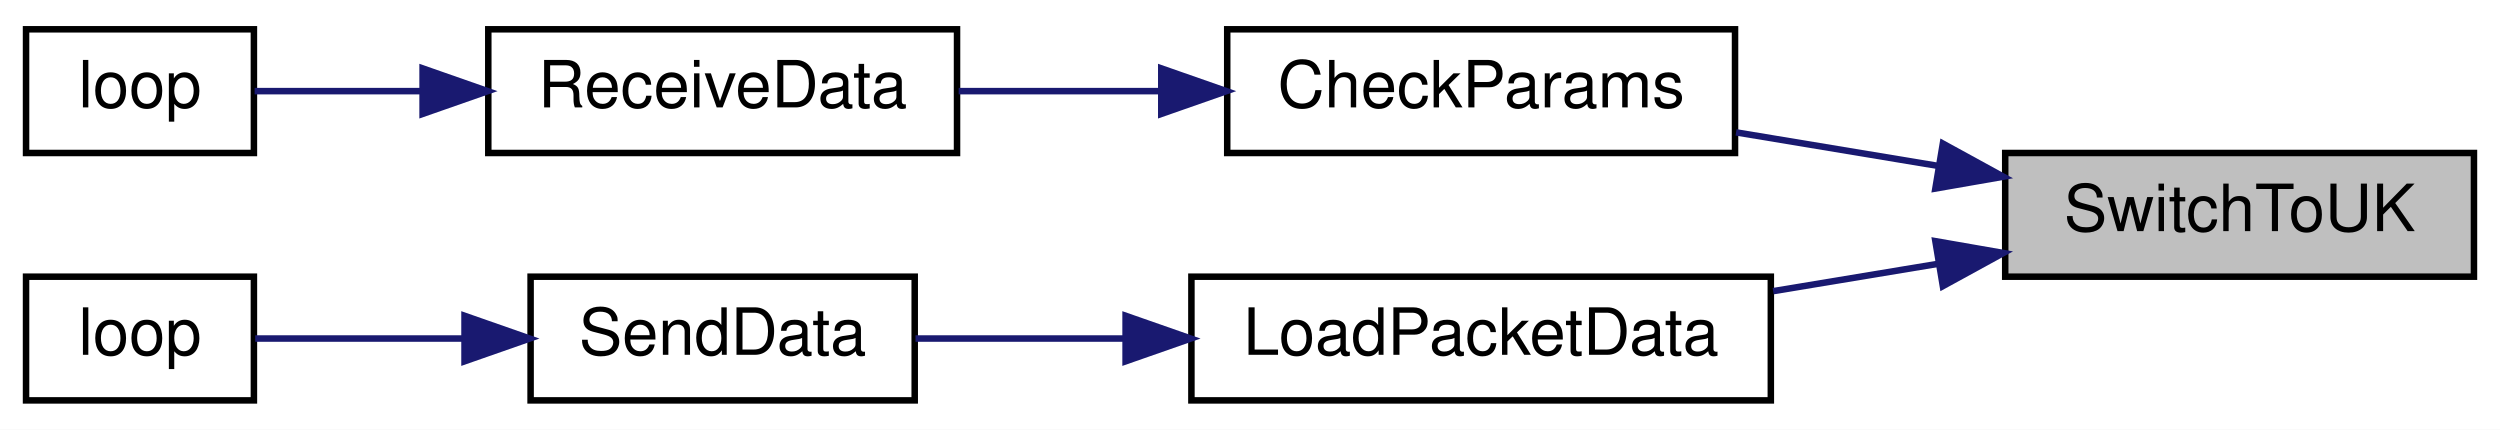
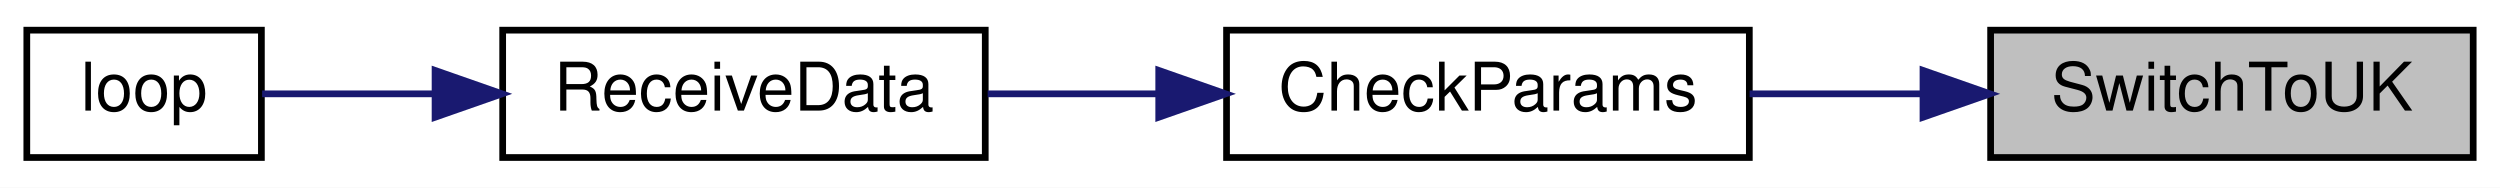
- <svg xmlns="http://www.w3.org/2000/svg" xmlns:xlink="http://www.w3.org/1999/xlink" width="384pt" height="66pt" viewBox="0.00 0.00 384.00 66.00">
-   <g id="graph0" class="graph" transform="scale(1 1) rotate(0) translate(4 62)">
-     <polygon fill="white" stroke="transparent" points="-4,4 -4,-62 380,-62 380,4 -4,4" />
+ <svg xmlns="http://www.w3.org/2000/svg" xmlns:xlink="http://www.w3.org/1999/xlink" width="373pt" height="28pt" viewBox="0.00 0.00 373.00 28.00">
+   <g id="graph0" class="graph" transform="scale(1 1) rotate(0) translate(4 24)">
+     <polygon fill="white" stroke="transparent" points="-4,4 -4,-24 369,-24 369,4 -4,4" />
    <g id="node1" class="node">
      <g id="a_node1">
        <a xlink:title=" ">
-           <polygon fill="#bfbfbf" stroke="black" points="304,-19.5 304,-38.5 376,-38.5 376,-19.5 304,-19.5" />
-           <text text-anchor="middle" x="340" y="-26.5" font-family="Helvetica,sans-Serif" font-size="10.00">SwitchToUK</text>
+           <polygon fill="#bfbfbf" stroke="black" points="293,-0.5 293,-19.5 365,-19.5 365,-0.5 293,-0.5" />
+           <text text-anchor="middle" x="329" y="-7.5" font-family="Helvetica,sans-Serif" font-size="10.00">SwitchToUK</text>
        </a>
      </g>
    </g>
    <g id="node2" class="node">
      <g id="a_node2">
        <a xlink:href="_receiver_code_2src_2main_8cpp.html#abd09fca8fe7cb7240846989f1ccd6a94" target="_top" xlink:title=" ">
-           <polygon fill="white" stroke="black" points="184.5,-38.5 184.5,-57.5 262.5,-57.5 262.5,-38.5 184.5,-38.5" />
-           <text text-anchor="middle" x="223.5" y="-45.5" font-family="Helvetica,sans-Serif" font-size="10.00">CheckParams</text>
+           <polygon fill="white" stroke="black" points="179,-0.5 179,-19.5 257,-19.5 257,-0.5 179,-0.5" />
+           <text text-anchor="middle" x="218" y="-7.5" font-family="Helvetica,sans-Serif" font-size="10.00">CheckParams</text>
        </a>
      </g>
    </g>
    <g id="edge1" class="edge">
-       <path fill="none" stroke="midnightblue" d="M293.67,-36.52C283.4,-38.23 272.59,-40.02 262.66,-41.67" />
-       <polygon fill="midnightblue" stroke="midnightblue" points="294.42,-39.95 303.71,-34.86 293.27,-33.04 294.42,-39.95" />
-     </g>
-     <g id="node5" class="node">
-       <g id="a_node5">
-         <a xlink:href="_transmitter_code_2src_2main_8cpp.html#ac4ffb9b555ce8d38f615610dc89b5499" target="_top" xlink:title=" ">
-           <polygon fill="white" stroke="black" points="179,-0.5 179,-19.5 268,-19.5 268,-0.5 179,-0.5" />
-           <text text-anchor="middle" x="223.5" y="-7.5" font-family="Helvetica,sans-Serif" font-size="10.00">LoadPacketData</text>
-         </a>
-       </g>
-     </g>
-     <g id="edge4" class="edge">
-       <path fill="none" stroke="midnightblue" d="M293.75,-21.49C285.39,-20.1 276.68,-18.66 268.36,-17.28" />
-       <polygon fill="midnightblue" stroke="midnightblue" points="293.27,-24.96 303.71,-23.14 294.42,-18.05 293.27,-24.96" />
+       <path fill="none" stroke="midnightblue" d="M282.71,-10C274.17,-10 265.32,-10 257.04,-10" />
+       <polygon fill="midnightblue" stroke="midnightblue" points="282.91,-13.5 292.91,-10 282.91,-6.5 282.91,-13.5" />
    </g>
    <g id="node3" class="node">
      <g id="a_node3">
        <a xlink:href="_receiver_code_2src_2main_8cpp.html#a06807a4f185694d37f774702ba74db0a" target="_top" xlink:title=" ">
-           <polygon fill="white" stroke="black" points="71,-38.5 71,-57.5 143,-57.5 143,-38.5 71,-38.5" />
-           <text text-anchor="middle" x="107" y="-45.5" font-family="Helvetica,sans-Serif" font-size="10.00">ReceiveData</text>
+           <polygon fill="white" stroke="black" points="71,-0.5 71,-19.5 143,-19.5 143,-0.5 71,-0.5" />
+           <text text-anchor="middle" x="107" y="-7.5" font-family="Helvetica,sans-Serif" font-size="10.00">ReceiveData</text>
        </a>
      </g>
    </g>
    <g id="edge2" class="edge">
-       <path fill="none" stroke="midnightblue" d="M174.18,-48C163.8,-48 153.02,-48 143.25,-48" />
-       <polygon fill="midnightblue" stroke="midnightblue" points="174.37,-51.5 184.37,-48 174.37,-44.5 174.37,-51.5" />
+       <path fill="none" stroke="midnightblue" d="M168.65,-10C160.14,-10 151.43,-10 143.36,-10" />
+       <polygon fill="midnightblue" stroke="midnightblue" points="168.88,-13.5 178.88,-10 168.88,-6.5 168.88,-13.5" />
    </g>
    <g id="node4" class="node">
      <g id="a_node4">
        <a xlink:href="_receiver_code_2src_2main_8cpp.html#afe461d27b9c48d5921c00d521181f12f" target="_top" xlink:title=" ">
-           <polygon fill="white" stroke="black" points="0,-38.5 0,-57.5 35,-57.5 35,-38.5 0,-38.5" />
-           <text text-anchor="middle" x="17.5" y="-45.5" font-family="Helvetica,sans-Serif" font-size="10.00">loop</text>
-         </a>
-       </g>
-     </g>
-     <g id="edge3" class="edge">
-       <path fill="none" stroke="midnightblue" d="M60.64,-48C51.51,-48 42.46,-48 35.11,-48" />
-       <polygon fill="midnightblue" stroke="midnightblue" points="60.91,-51.5 70.91,-48 60.91,-44.5 60.91,-51.5" />
-     </g>
-     <g id="node6" class="node">
-       <g id="a_node6">
-         <a xlink:href="_radio_functions_8cpp.html#a3d7322e78f097d02d476f17a6306997c" target="_top" xlink:title=" ">
-           <polygon fill="white" stroke="black" points="77.5,-0.5 77.5,-19.5 136.5,-19.5 136.5,-0.5 77.5,-0.5" />
-           <text text-anchor="middle" x="107" y="-7.5" font-family="Helvetica,sans-Serif" font-size="10.00">SendData</text>
-         </a>
-       </g>
-     </g>
-     <g id="edge5" class="edge">
-       <path fill="none" stroke="midnightblue" d="M168.79,-10C157.68,-10 146.4,-10 136.62,-10" />
-       <polygon fill="midnightblue" stroke="midnightblue" points="168.89,-13.5 178.89,-10 168.89,-6.5 168.89,-13.5" />
-     </g>
-     <g id="node7" class="node">
-       <g id="a_node7">
-         <a xlink:href="_transmitter_code_2src_2main_8cpp.html#afe461d27b9c48d5921c00d521181f12f" target="_top" xlink:title=" ">
          <polygon fill="white" stroke="black" points="0,-0.5 0,-19.5 35,-19.5 35,-0.5 0,-0.5" />
          <text text-anchor="middle" x="17.5" y="-7.5" font-family="Helvetica,sans-Serif" font-size="10.00">loop</text>
        </a>
      </g>
    </g>
-     <g id="edge6" class="edge">
-       <path fill="none" stroke="midnightblue" d="M67.24,-10C56,-10 44.31,-10 35.2,-10" />
-       <polygon fill="midnightblue" stroke="midnightblue" points="67.35,-13.5 77.35,-10 67.35,-6.5 67.35,-13.5" />
+     <g id="edge3" class="edge">
+       <path fill="none" stroke="midnightblue" d="M60.64,-10C51.51,-10 42.46,-10 35.11,-10" />
+       <polygon fill="midnightblue" stroke="midnightblue" points="60.91,-13.5 70.91,-10 60.91,-6.5 60.91,-13.5" />
    </g>
  </g>
</svg>
